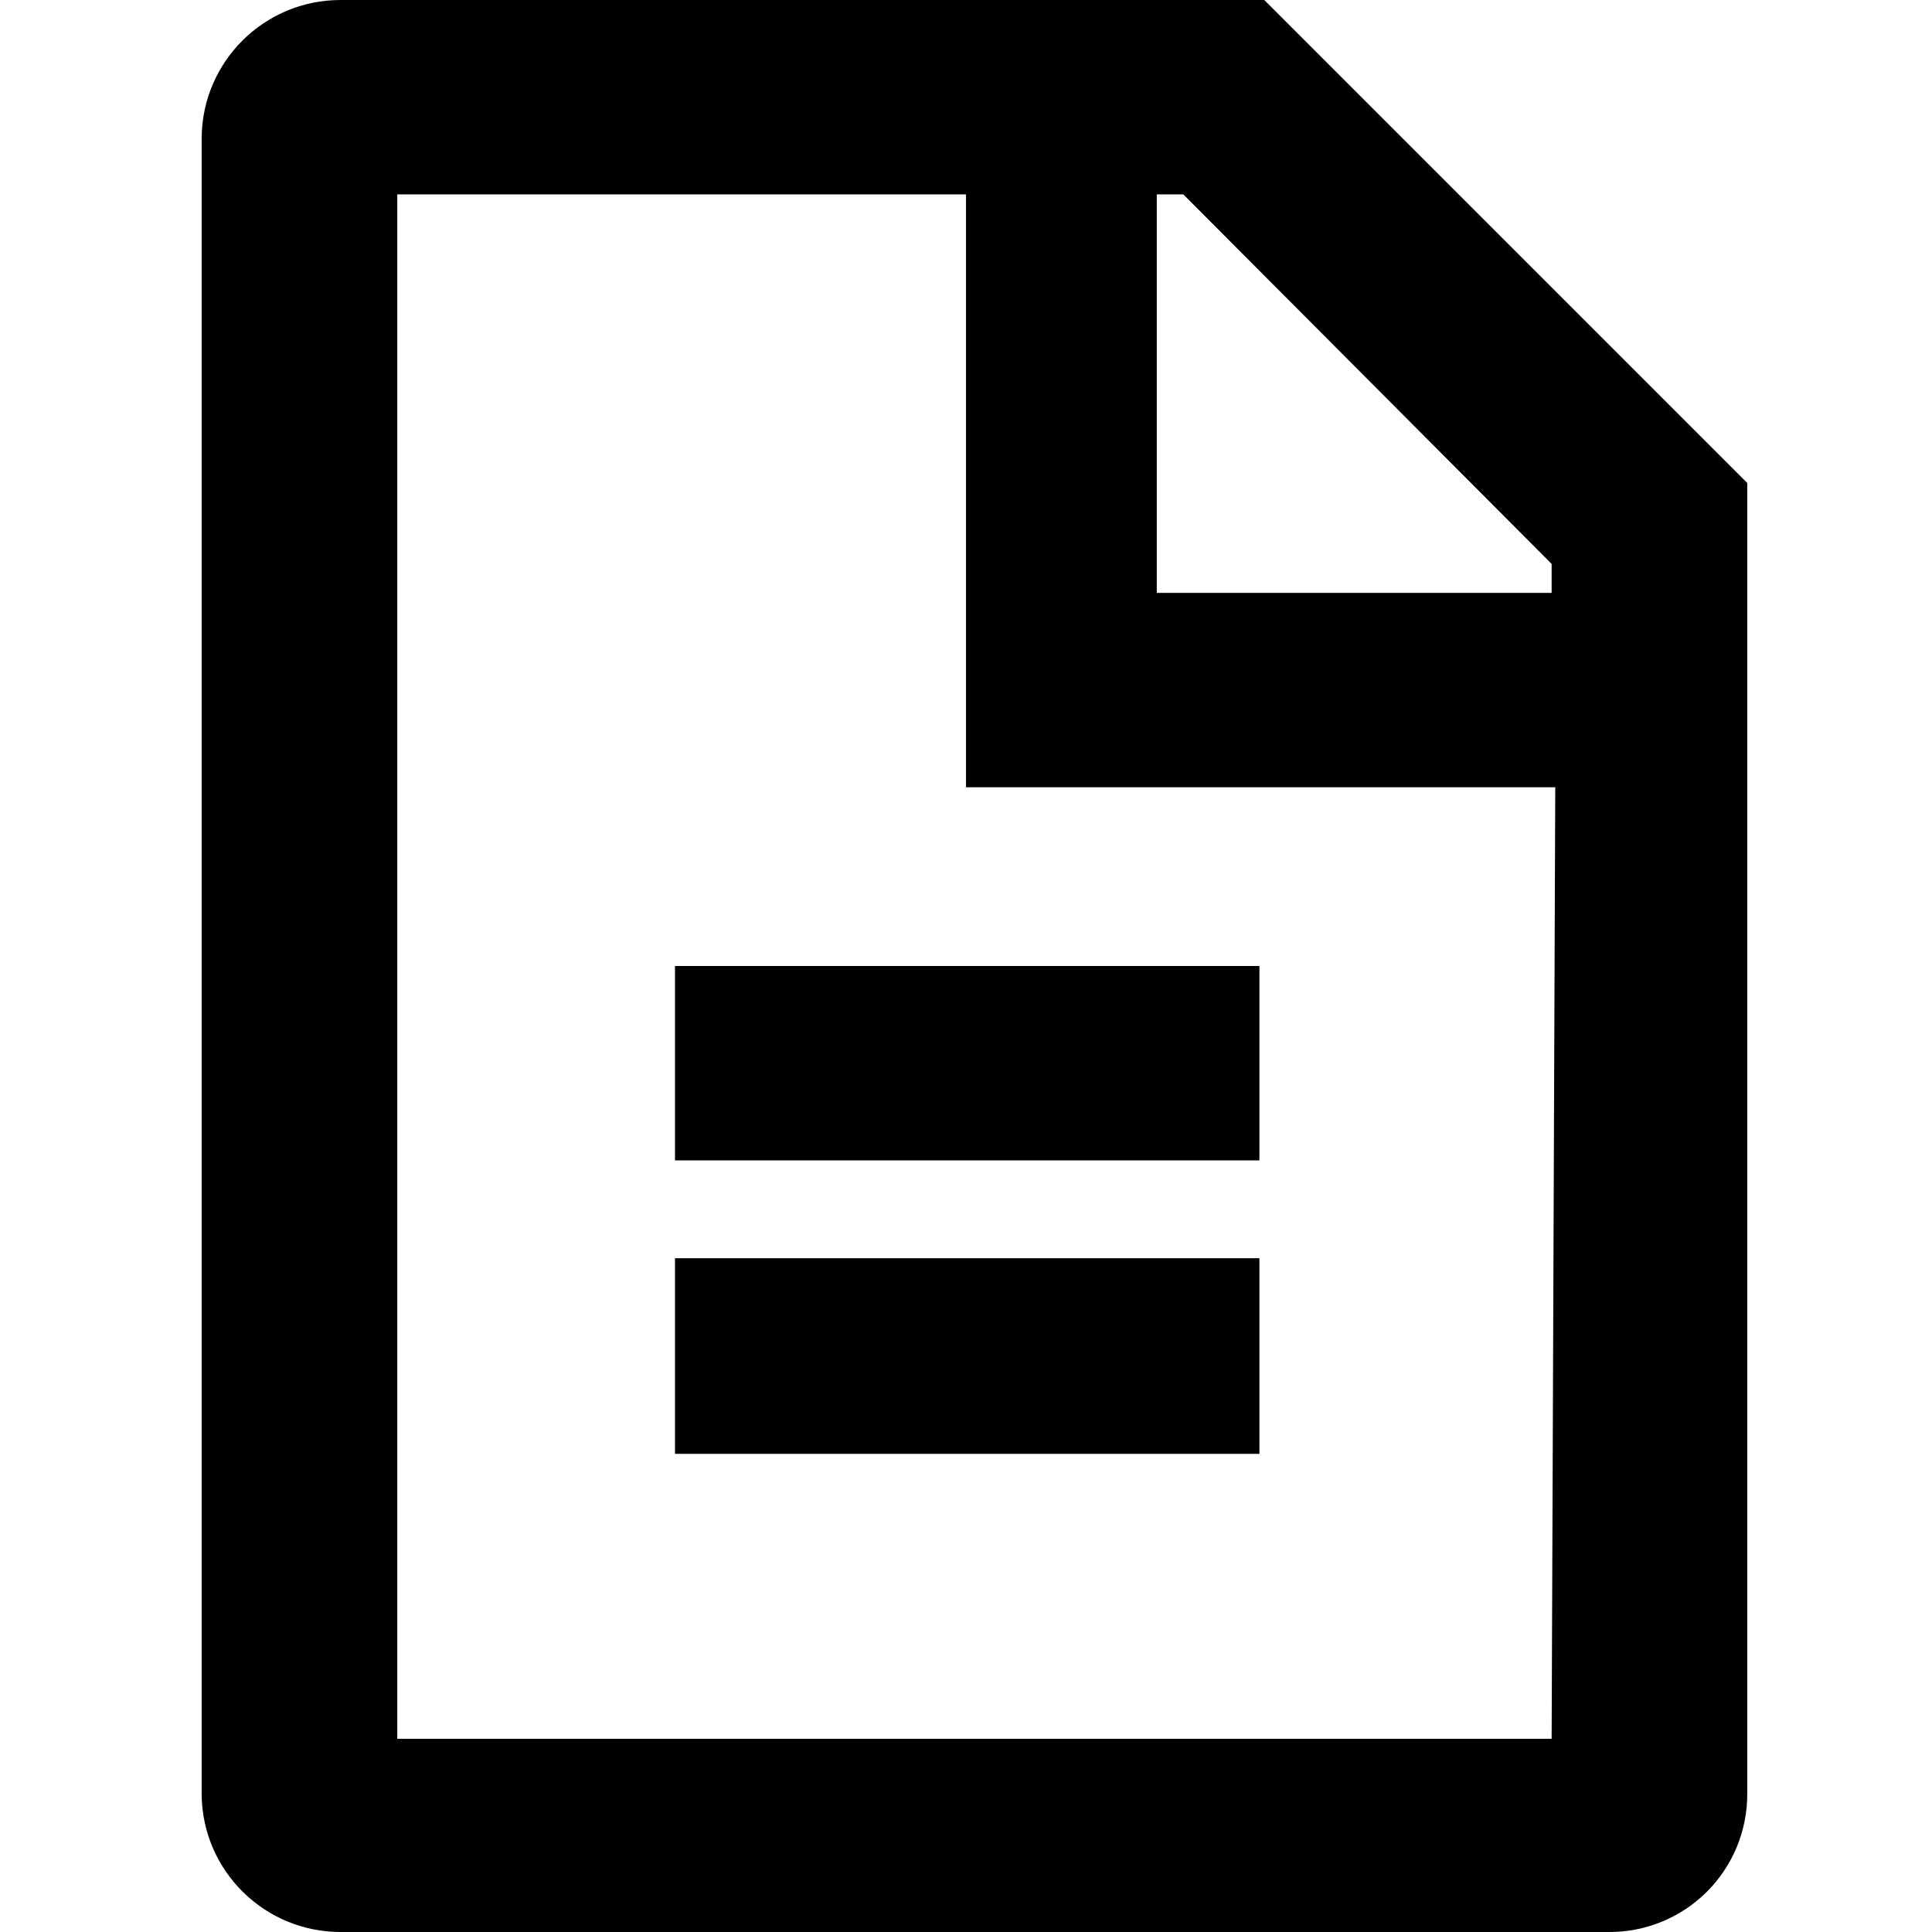
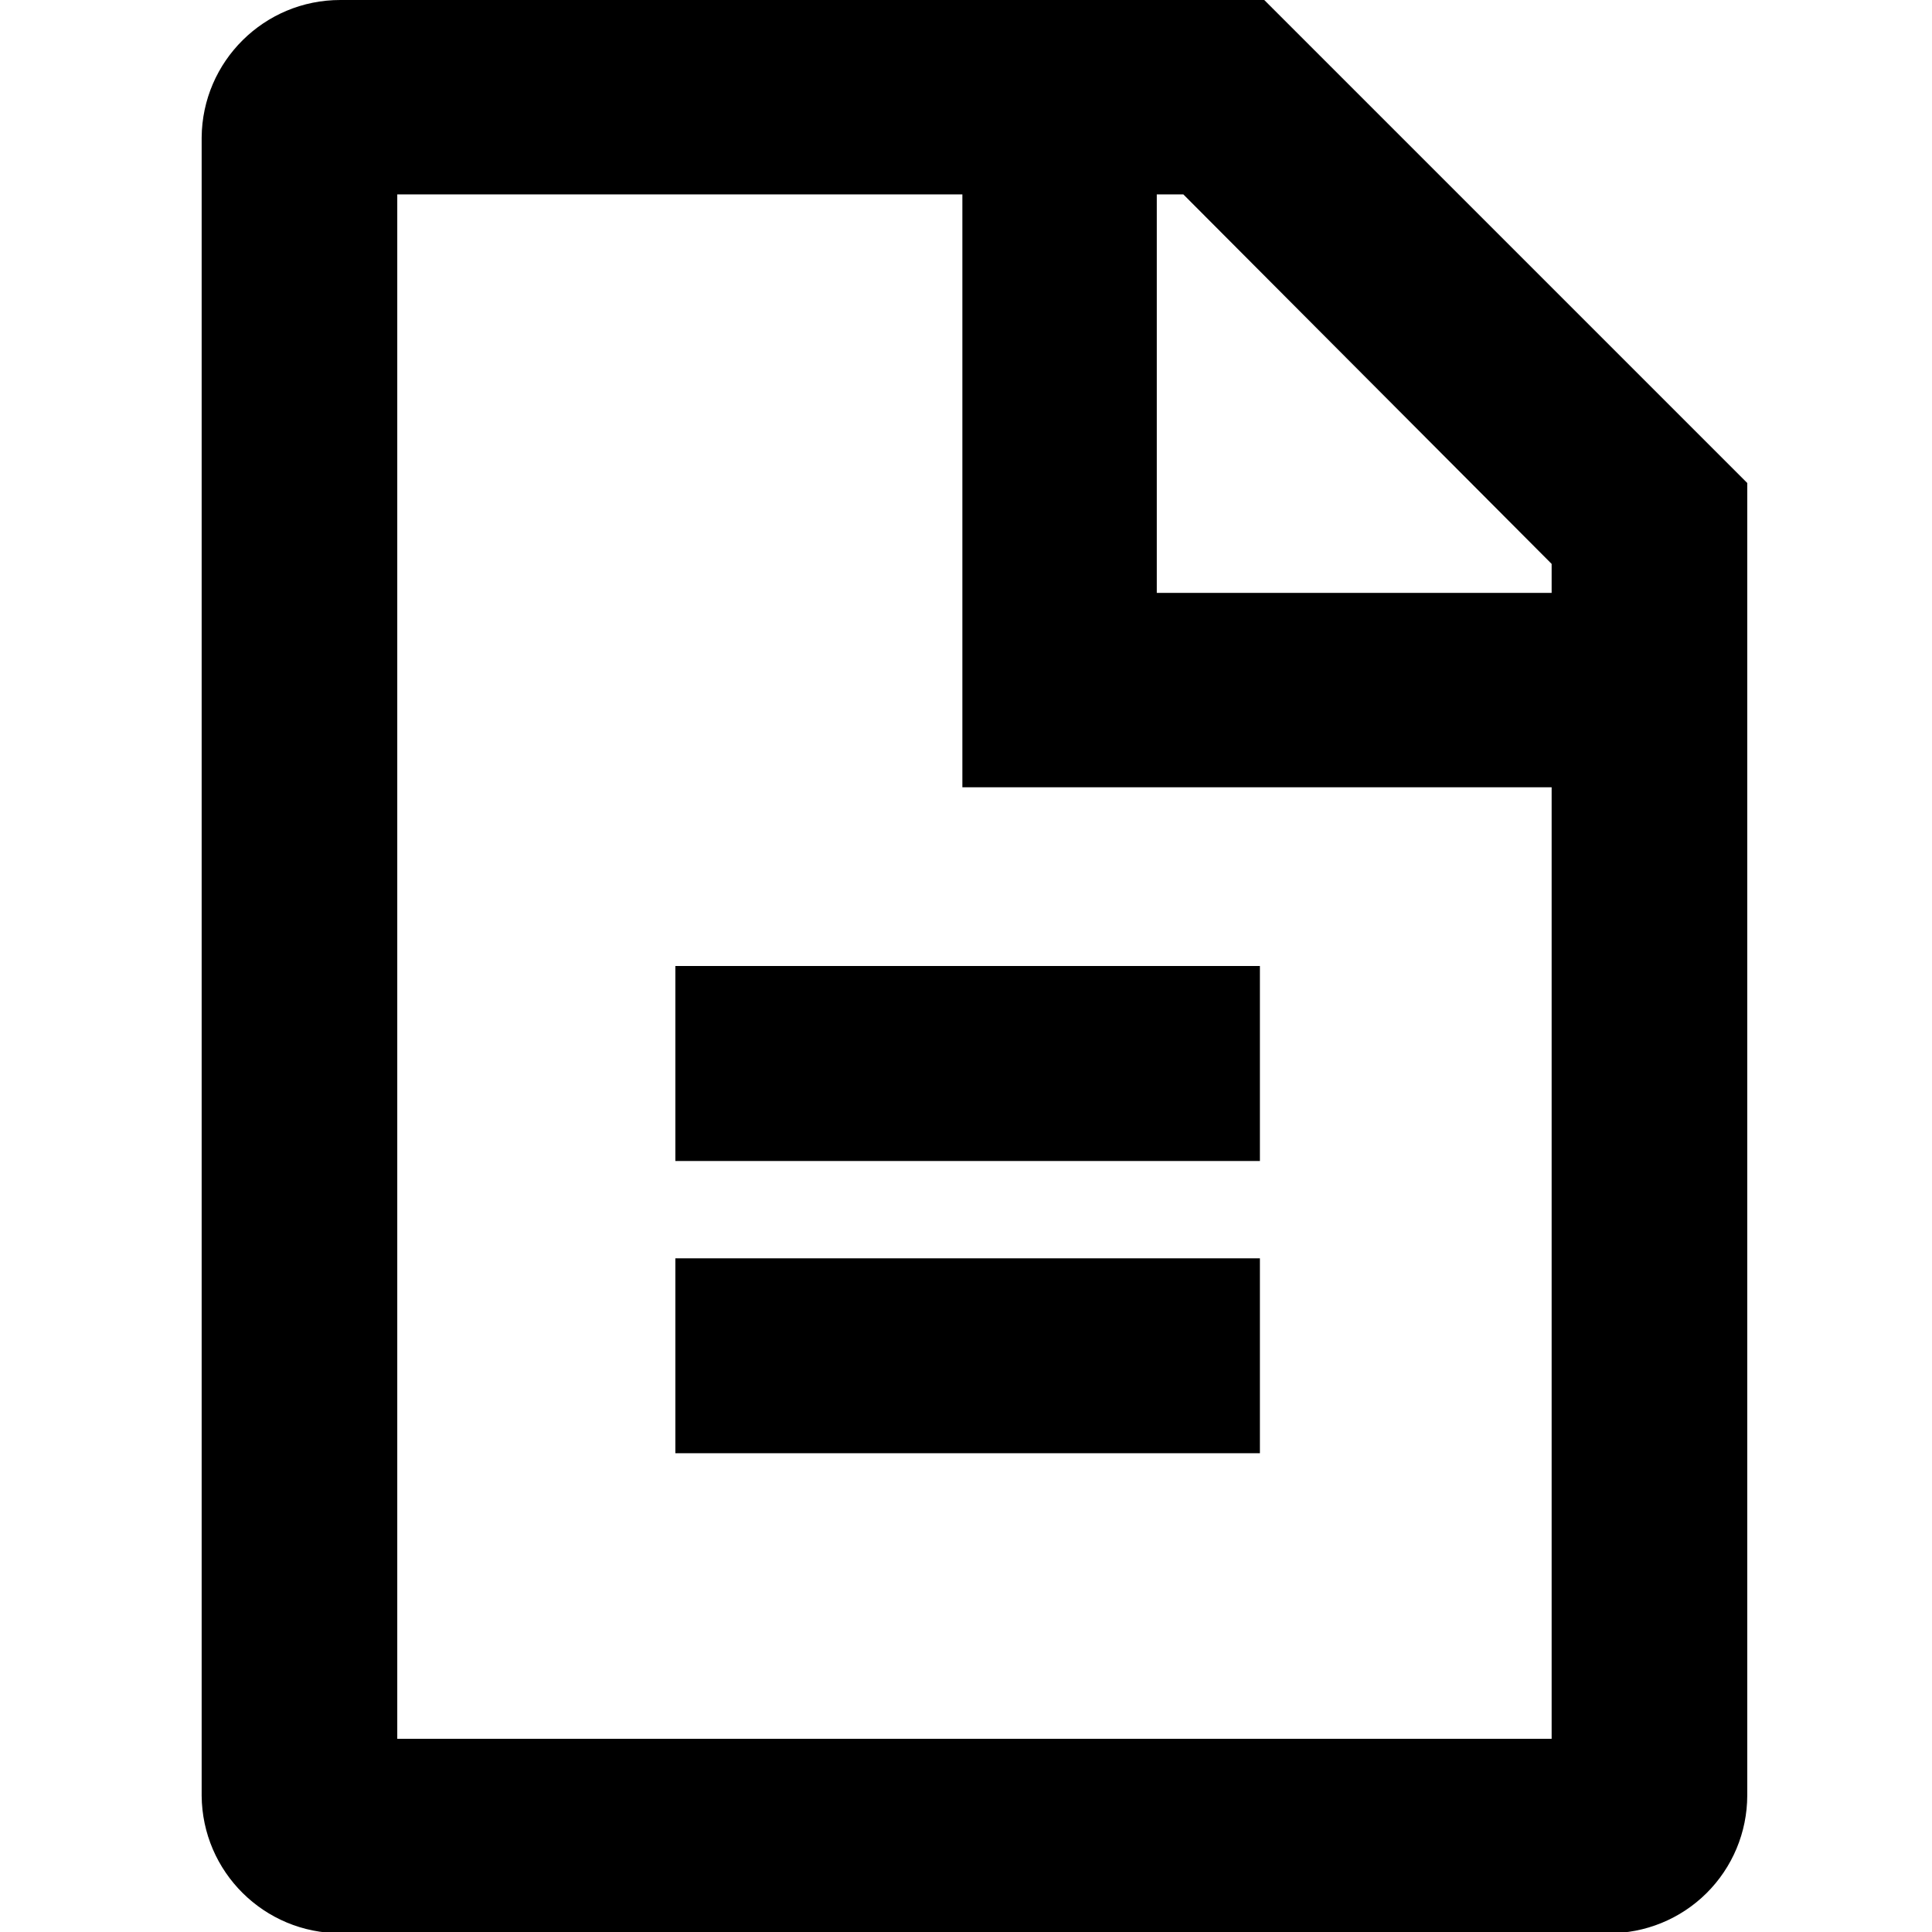
<svg xmlns="http://www.w3.org/2000/svg" id="Layer_1" data-name="Layer 1" viewBox="0 0 16 16">
-   <path d="M10.47,0H2.82A1.15,1.15,0,0,0,1.67,1.14V14.87A1.15,1.15,0,0,0,2.82,16h10.5a1.14,1.14,0,0,0,1.15-1.14V4Zm2.38,4.67v.24H9.58V1.61H9.8Zm0,9.73H3.29V1.61H8V6.52h4.88ZM10.43,9.61H5.59V8h4.84Zm0,2.43H5.59V10.42h4.84Z" />
+   <path d="M10.47,0H2.82A1.148,1.148,0,0,0,1.67,1.14V14.87a1.148,1.148,0,0,0,1.15,1.14h10.5a1.142,1.142,0,0,0,1.15-1.14V4Zm2.38,4.67v.24H9.58V1.61H9.8Zm0,9.73H3.29V1.61H7.97V6.52h4.88ZM10.434,9.615H5.593V8h4.841Zm0,2.42H5.593V10.421h4.841Z" />
</svg>
